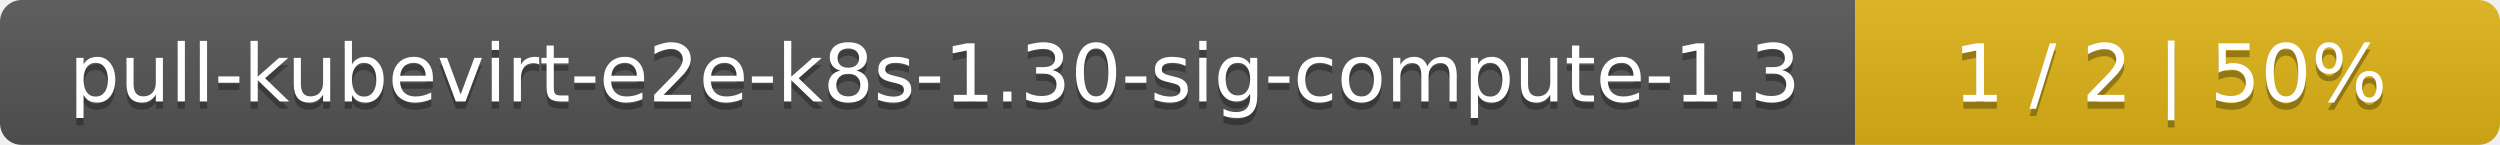
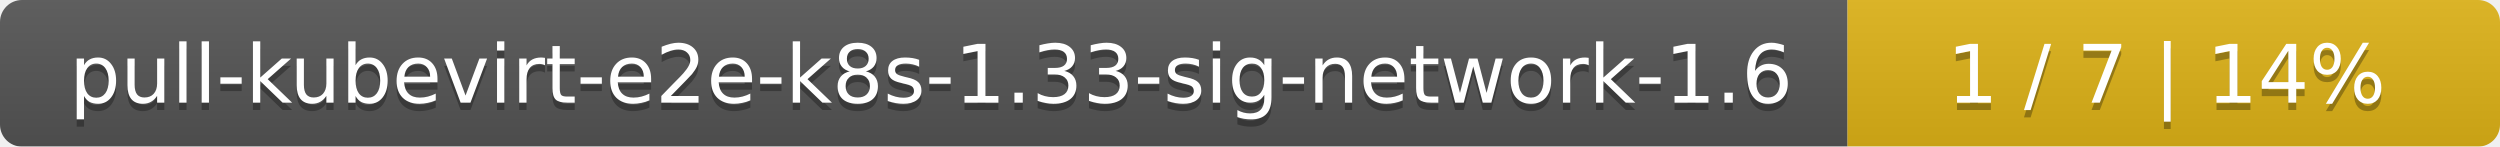
- <svg xmlns="http://www.w3.org/2000/svg" width="345" height="20">
+ <svg xmlns="http://www.w3.org/2000/svg" width="341" height="20">
  <linearGradient id="smooth" x2="0" y2="100%">
    <stop offset="0" stop-color="#bbb" stop-opacity=".1" />
    <stop offset="1" stop-opacity=".1" />
  </linearGradient>
  <mask id="round">
-     <rect width="345" height="20" rx="3" fill="#fff" />
+     <rect width="341" height="20" rx="3" fill="#fff" />
  </mask>
  <g mask="url(#round)">
-     <rect width="256" height="20" fill="#555" />
-     <rect x="256" width="89" height="20" fill="#dfb317" />
-     <rect width="345" height="20" fill="url(#smooth)" />
+     <rect width="252" height="20" fill="#555" />
+     <rect x="252" width="89" height="20" fill="#dfb317" />
+     <rect width="341" height="20" fill="url(#smooth)" />
  </g>
  <g fill="#fff" text-anchor="middle" font-family="DejaVu Sans,Verdana,Geneva,sans-serif" font-size="11">
-     <text x="129" y="15" fill="#010101" fill-opacity=".3">pull-kubevirt-e2e-k8s-1.30-sig-compute-1.3</text>
-     <text x="129" y="14">pull-kubevirt-e2e-k8s-1.30-sig-compute-1.3</text>
-     <text x="299.5" y="15" fill="#010101" fill-opacity=".3">1 / 2    |    50%</text>
-     <text x="299.5" y="14">1 / 2    |    50%</text>
+     <text x="127" y="15" fill="#010101" fill-opacity=".3">pull-kubevirt-e2e-k8s-1.33-sig-network-1.6</text>
+     <text x="127" y="14">pull-kubevirt-e2e-k8s-1.33-sig-network-1.6</text>
+     <text x="295.5" y="15" fill="#010101" fill-opacity=".3">1 / 7    |    14%</text>
+     <text x="295.5" y="14">1 / 7    |    14%</text>
  </g>
</svg>
